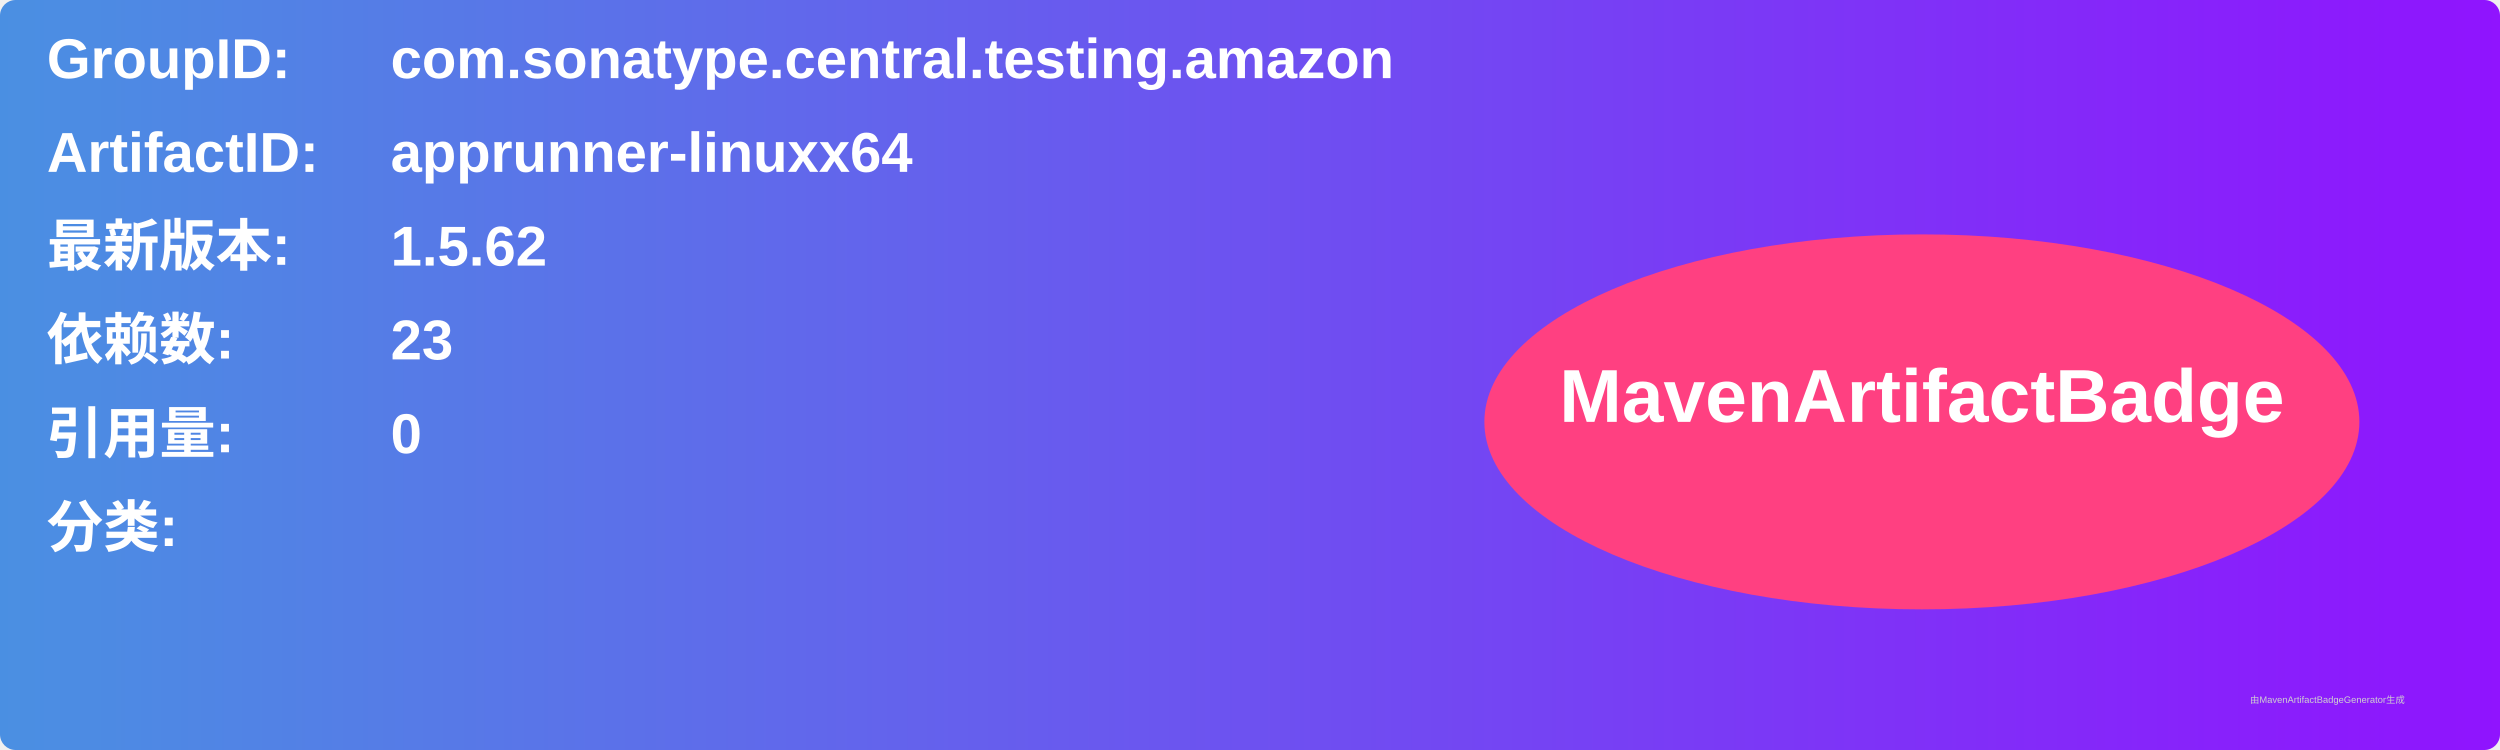
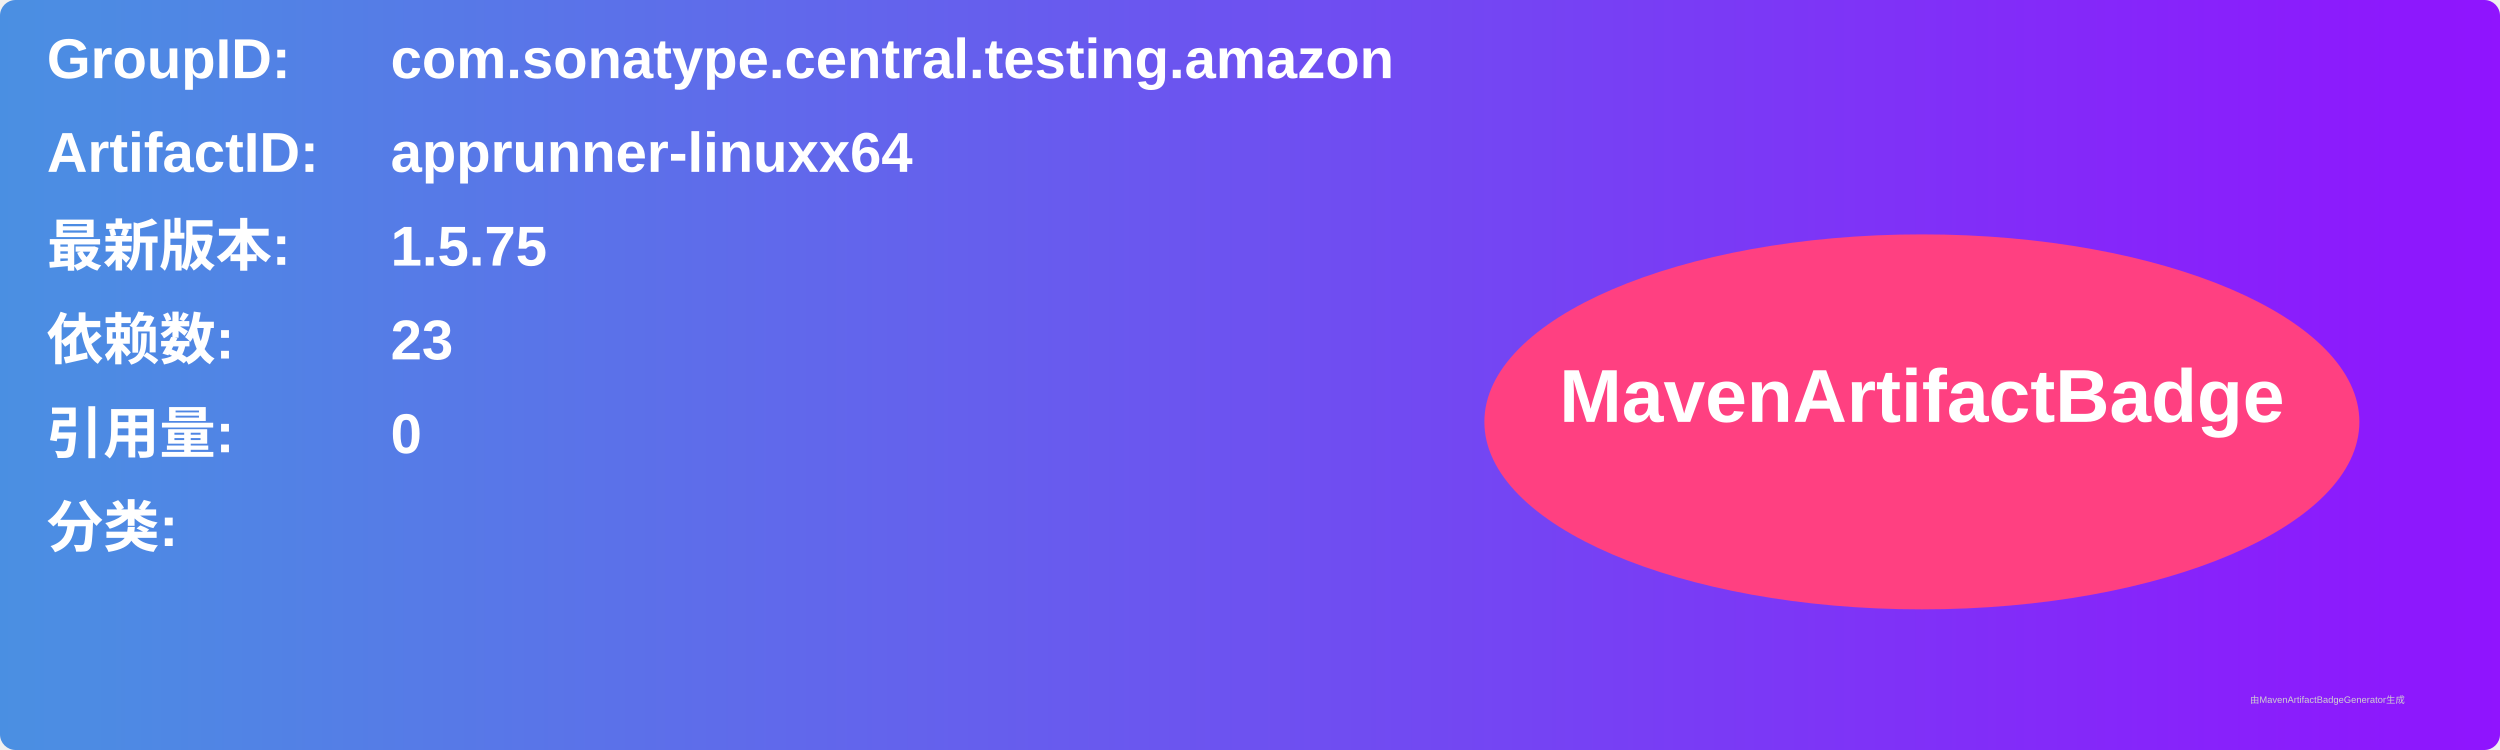
<svg xmlns="http://www.w3.org/2000/svg" width="800" height="240" viewBox="0 0 800 240">
  <linearGradient id="grad" x1="0%" y1="0%" x2="100%" y2="0%">
    <stop offset="0%" stop-color="#4a90e2" />
    <stop offset="100%" stop-color="#9013fe" />
  </linearGradient>
  <rect width="100%" height="100%" rx="5" ry="5" fill="url(#grad)" />
  <g transform="translate(15, 15)">
    <text x="0" y="10" font-family="Arial" font-size="18" fill="white" font-weight="bold" width="260">GroupID:</text>
    <text x="110" y="10" font-family="Arial" font-size="18" fill="white" font-weight="bold" width="460">com.sonatype.central.testing.amazon</text>
    <text x="0" y="40" font-family="Arial" font-size="18" fill="white" font-weight="bold" width="260">ArtifactID:</text>
    <text x="110" y="40" font-family="Arial" font-size="18" fill="white" font-weight="bold" width="460">apprunner-linuxx64</text>
    <text x="0" y="70" font-family="Arial" font-size="18" fill="white" font-weight="bold">最新版本:</text>
    <text x="110" y="70" font-family="Arial" font-size="18" fill="white" font-weight="bold">
-       <tspan font-weight="bold">1.5.62</tspan>
+       <tspan font-weight="bold">1.5.75</tspan>
    </text>
    <text x="0" y="100" font-family="Arial" font-size="18" fill="white" font-weight="bold">依赖数: </text>
    <text x="110" y="100" font-family="Arial" font-size="18" fill="white">
      <tspan font-weight="bold">23</tspan>
    </text>
    <text x="0" y="130" font-family="Arial" font-size="18" fill="white" font-weight="bold">引用量: </text>
    <text x="110" y="130" font-family="Arial" font-size="18" fill="white">
      <tspan font-weight="bold">0</tspan>
    </text>
    <text x="0" y="160" font-family="Arial" font-size="18" fill="white" font-weight="bold">分类:</text>
    <text x="10" y="190" font-family="Arial" font-size="10" fill="white">
      <tspan font-weight="bold" />
    </text>
    <ellipse cx="600" cy="120" rx="140" ry="60" fill="#ff4081" />
    <text x="600" y="120" text-anchor="middle" font-family="Arial" font-size="24" fill="white" font-weight="bold">MavenArtifactBadge</text>
  </g>
  <text x="720" y="225" font-family="Arial" font-size="3" fill="#d0d0d0">由MavenArtifactBadgeGenerator生成</text>
</svg>
